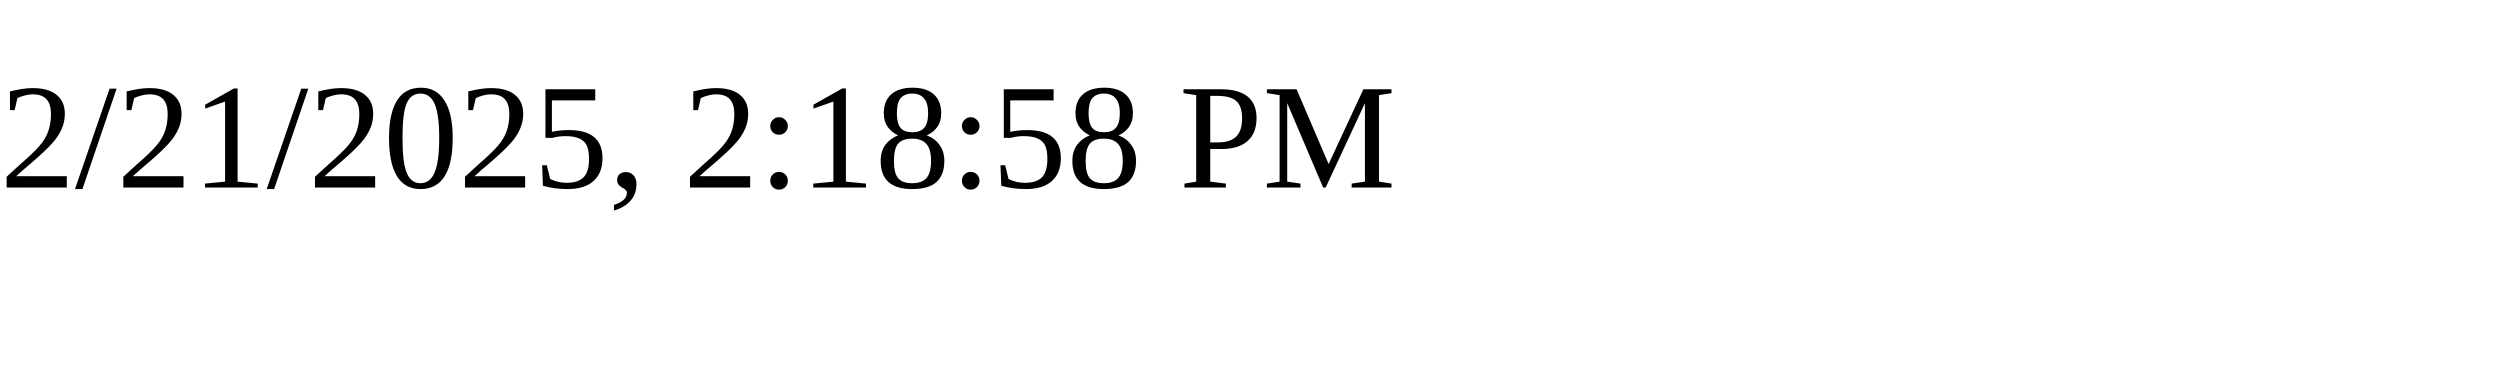
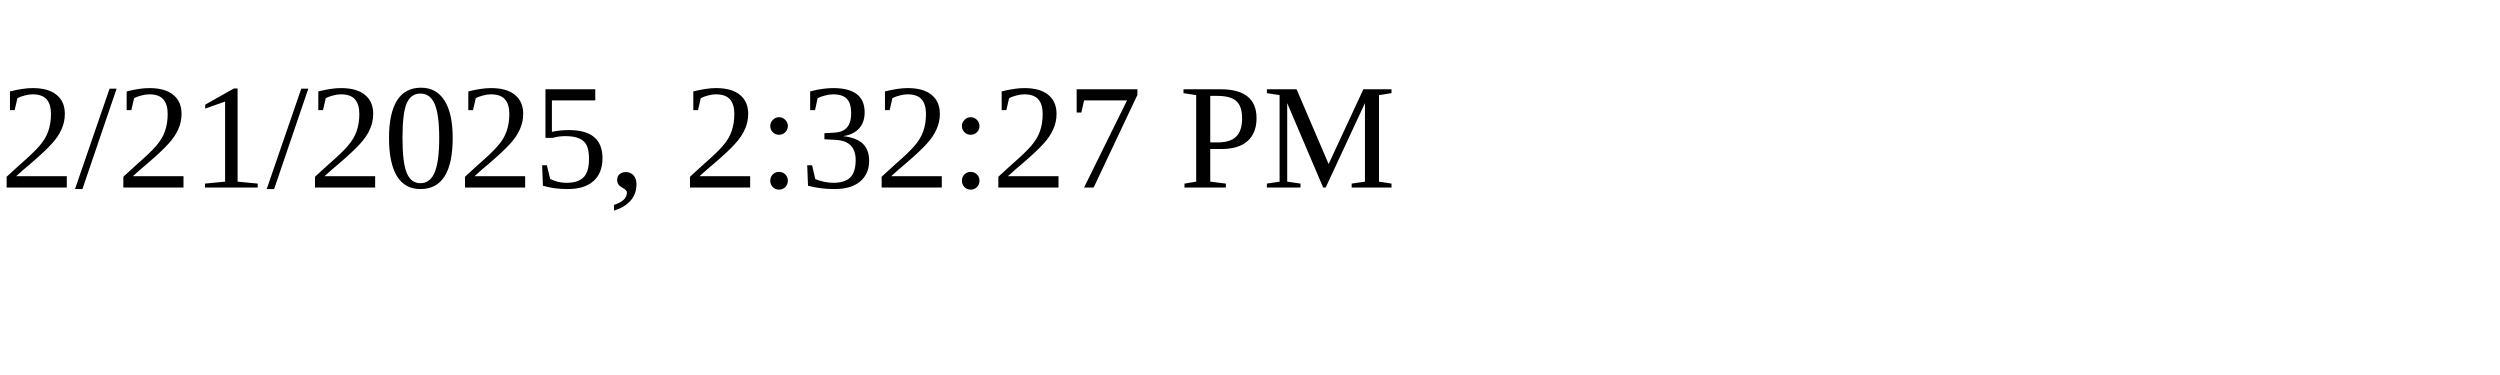
<svg xmlns="http://www.w3.org/2000/svg" height="30" width="200">
-   <text x="0" y="15">2/21/2025, 2:18:58 PM</text>
+   <text x="0" y="15">2/21/2025, 2:32:27 PM</text>
</svg>
